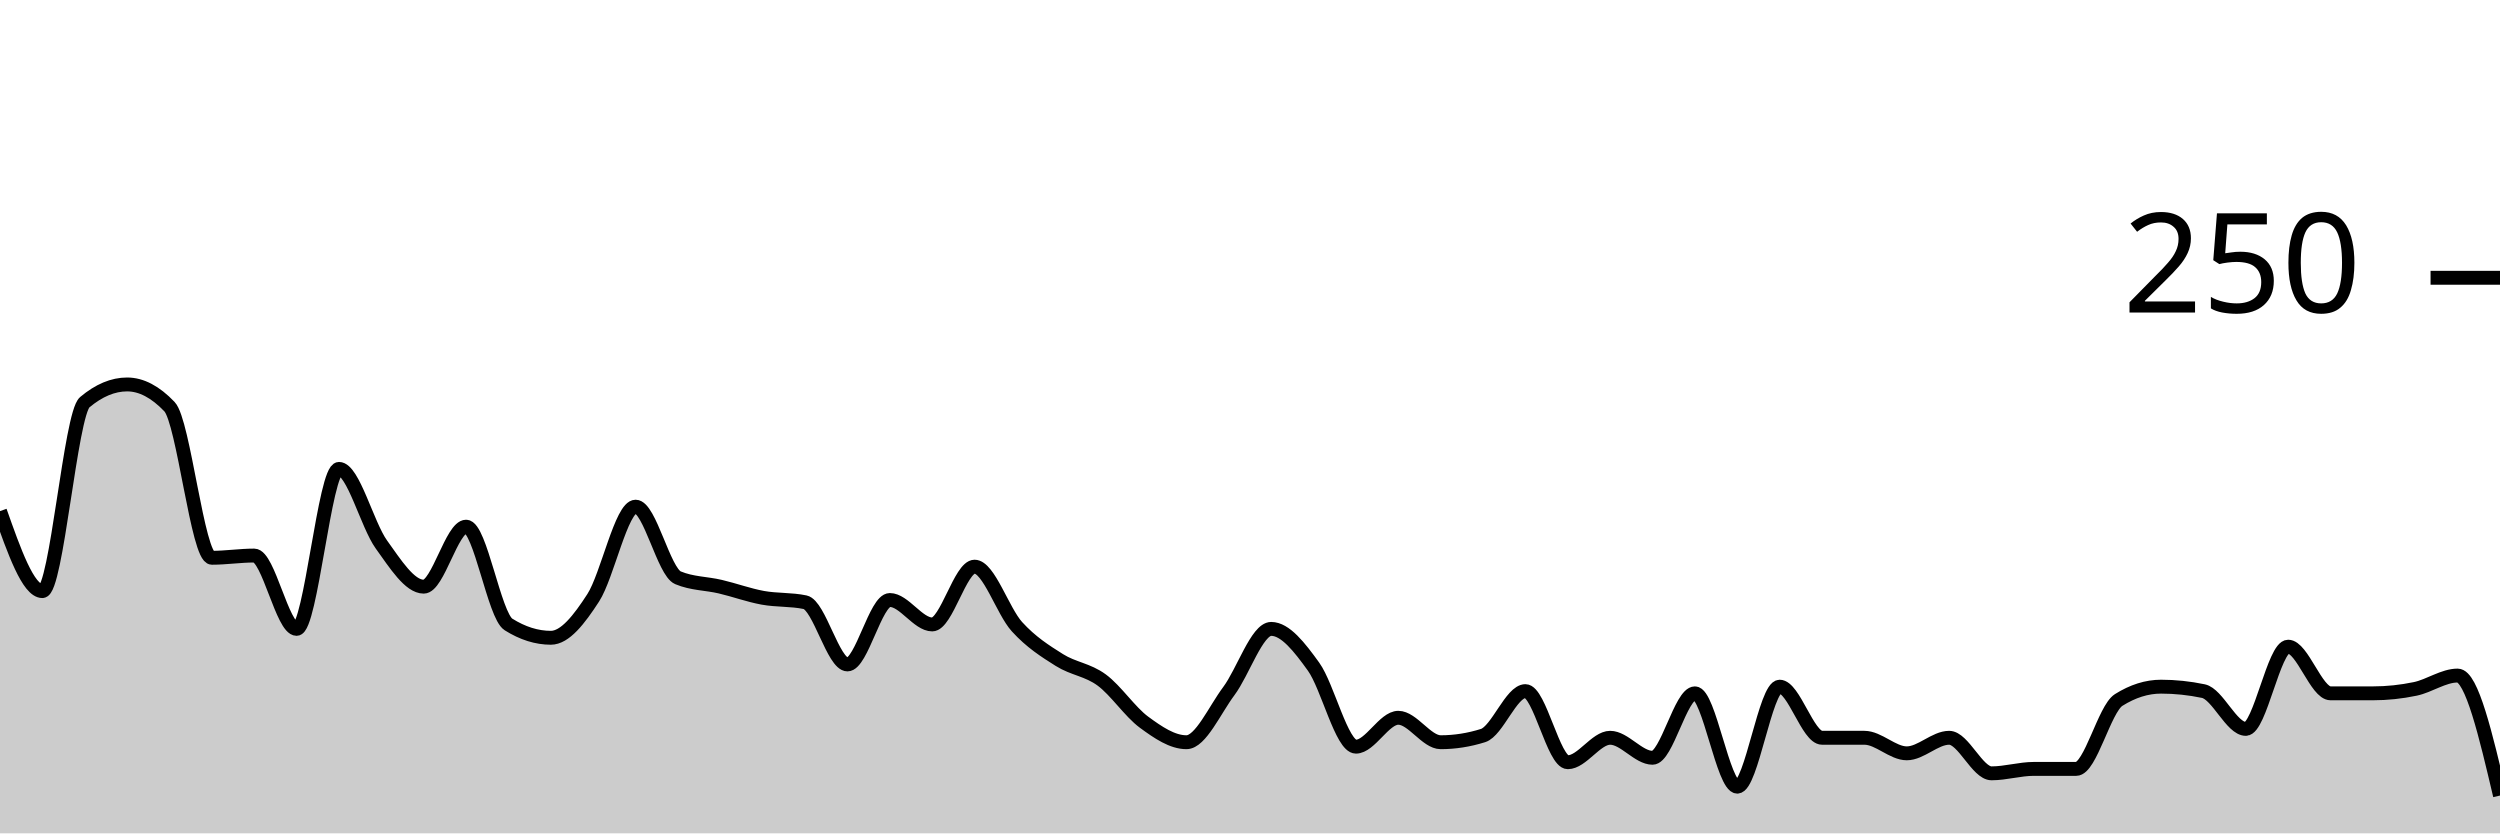
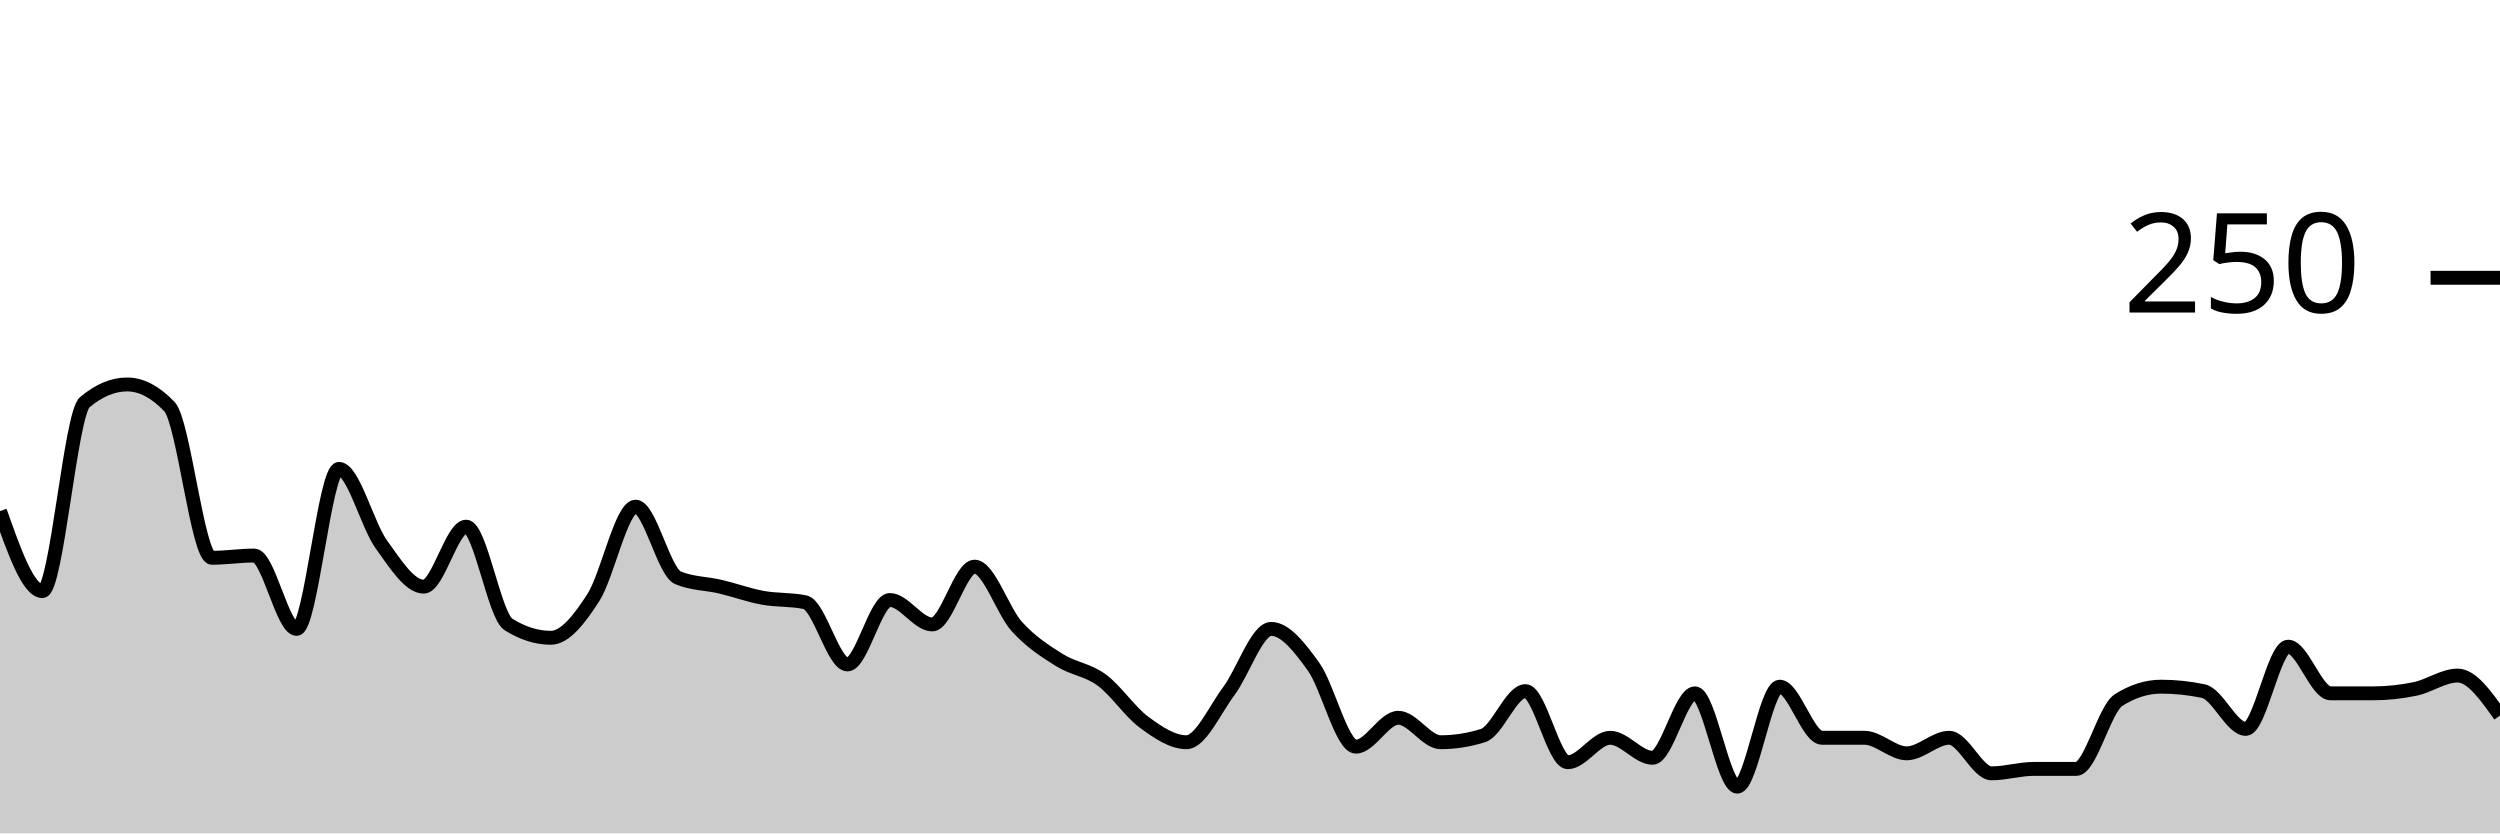
<svg xmlns="http://www.w3.org/2000/svg" viewBox="0 0 180 60">
  <g transform="translate(0,20)">
-     <path class="area" fill="rgba(0, 0, 0, 0.2)" d="M0,16.8C1.017,19.68,2.034,22.56,3.051,22.56C4.068,22.56,5.085,9.813,6.102,8.96C7.119,8.107,8.136,7.68,9.153,7.68C10.169,7.68,11.186,8.213,12.203,9.28C13.22,10.347,14.237,20.16,15.254,20.16C16.271,20.16,17.288,20,18.305,20C19.322,20,20.339,25.28,21.356,25.28C22.373,25.28,23.39,13.76,24.407,13.76C25.424,13.76,26.441,17.787,27.458,19.2C28.475,20.613,29.492,22.24,30.508,22.24C31.525,22.24,32.542,17.92,33.559,17.92C34.576,17.92,35.593,24.32,36.61,24.96C37.627,25.6,38.644,25.92,39.661,25.92C40.678,25.92,41.695,24.613,42.712,23.04C43.729,21.467,44.746,16.48,45.763,16.48C46.78,16.48,47.797,21.173,48.814,21.6C49.831,22.027,50.847,22,51.864,22.24C52.881,22.48,53.898,22.853,54.915,23.04C55.932,23.227,56.949,23.147,57.966,23.36C58.983,23.573,60,27.84,61.017,27.84C62.034,27.84,63.051,23.2,64.068,23.2C65.085,23.2,66.102,24.96,67.119,24.96C68.136,24.96,69.153,20.8,70.169,20.8C71.186,20.8,72.203,24,73.22,25.12C74.237,26.24,75.254,26.88,76.271,27.52C77.288,28.16,78.305,28.213,79.322,28.96C80.339,29.707,81.356,31.253,82.373,32C83.39,32.747,84.407,33.44,85.424,33.44C86.441,33.44,87.458,31.12,88.475,29.76C89.492,28.4,90.508,25.28,91.525,25.28C92.542,25.28,93.559,26.587,94.576,28C95.593,29.413,96.61,33.76,97.627,33.76C98.644,33.76,99.661,31.68,100.678,31.68C101.695,31.68,102.712,33.44,103.729,33.44C104.746,33.44,105.763,33.28,106.78,32.96C107.797,32.64,108.814,29.76,109.831,29.76C110.847,29.76,111.864,34.88,112.881,34.88C113.898,34.88,114.915,33.12,115.932,33.12C116.949,33.12,117.966,34.56,118.983,34.56C120,34.56,121.017,29.92,122.034,29.92C123.051,29.92,124.068,36.64,125.085,36.64C126.102,36.64,127.119,29.44,128.136,29.44C129.153,29.44,130.169,33.12,131.186,33.12C132.203,33.12,133.22,33.12,134.237,33.12C135.254,33.12,136.271,34.24,137.288,34.24C138.305,34.24,139.322,33.12,140.339,33.12C141.356,33.12,142.373,35.68,143.39,35.68C144.407,35.68,145.424,35.36,146.441,35.36C147.458,35.36,148.475,35.36,149.492,35.36C150.508,35.36,151.525,31.04,152.542,30.4C153.559,29.76,154.576,29.44,155.593,29.44C156.61,29.44,157.627,29.547,158.644,29.76C159.661,29.973,160.678,32.48,161.695,32.48C162.712,32.48,163.729,26.56,164.746,26.56C165.763,26.56,166.78,29.92,167.797,29.92C168.814,29.92,169.831,29.92,170.847,29.92C171.864,29.92,172.881,29.813,173.898,29.6C174.915,29.387,175.932,28.64,176.949,28.64C177.966,28.64,178.983,32.96,180,37.28L180,40C178.983,40,177.966,40,176.949,40C175.932,40,174.915,40,173.898,40C172.881,40,171.864,40,170.847,40C169.831,40,168.814,40,167.797,40C166.78,40,165.763,40,164.746,40C163.729,40,162.712,40,161.695,40C160.678,40,159.661,40,158.644,40C157.627,40,156.61,40,155.593,40C154.576,40,153.559,40,152.542,40C151.525,40,150.508,40,149.492,40C148.475,40,147.458,40,146.441,40C145.424,40,144.407,40,143.39,40C142.373,40,141.356,40,140.339,40C139.322,40,138.305,40,137.288,40C136.271,40,135.254,40,134.237,40C133.22,40,132.203,40,131.186,40C130.169,40,129.153,40,128.136,40C127.119,40,126.102,40,125.085,40C124.068,40,123.051,40,122.034,40C121.017,40,120,40,118.983,40C117.966,40,116.949,40,115.932,40C114.915,40,113.898,40,112.881,40C111.864,40,110.847,40,109.831,40C108.814,40,107.797,40,106.78,40C105.763,40,104.746,40,103.729,40C102.712,40,101.695,40,100.678,40C99.661,40,98.644,40,97.627,40C96.61,40,95.593,40,94.576,40C93.559,40,92.542,40,91.525,40C90.508,40,89.492,40,88.475,40C87.458,40,86.441,40,85.424,40C84.407,40,83.39,40,82.373,40C81.356,40,80.339,40,79.322,40C78.305,40,77.288,40,76.271,40C75.254,40,74.237,40,73.22,40C72.203,40,71.186,40,70.169,40C69.153,40,68.136,40,67.119,40C66.102,40,65.085,40,64.068,40C63.051,40,62.034,40,61.017,40C60,40,58.983,40,57.966,40C56.949,40,55.932,40,54.915,40C53.898,40,52.881,40,51.864,40C50.847,40,49.831,40,48.814,40C47.797,40,46.78,40,45.763,40C44.746,40,43.729,40,42.712,40C41.695,40,40.678,40,39.661,40C38.644,40,37.627,40,36.61,40C35.593,40,34.576,40,33.559,40C32.542,40,31.525,40,30.508,40C29.492,40,28.475,40,27.458,40C26.441,40,25.424,40,24.407,40C23.39,40,22.373,40,21.356,40C20.339,40,19.322,40,18.305,40C17.288,40,16.271,40,15.254,40C14.237,40,13.22,40,12.203,40C11.186,40,10.169,40,9.153,40C8.136,40,7.119,40,6.102,40C5.085,40,4.068,40,3.051,40C2.034,40,1.017,40,0,40Z" />
-     <path class="line" stroke="black" fill="none" d="M0,16.8C1.017,19.68,2.034,22.56,3.051,22.56C4.068,22.56,5.085,9.813,6.102,8.96C7.119,8.107,8.136,7.68,9.153,7.68C10.169,7.68,11.186,8.213,12.203,9.28C13.22,10.347,14.237,20.16,15.254,20.16C16.271,20.16,17.288,20,18.305,20C19.322,20,20.339,25.28,21.356,25.28C22.373,25.28,23.39,13.76,24.407,13.76C25.424,13.76,26.441,17.787,27.458,19.2C28.475,20.613,29.492,22.24,30.508,22.24C31.525,22.24,32.542,17.92,33.559,17.92C34.576,17.92,35.593,24.32,36.61,24.96C37.627,25.6,38.644,25.92,39.661,25.92C40.678,25.92,41.695,24.613,42.712,23.04C43.729,21.467,44.746,16.48,45.763,16.48C46.78,16.48,47.797,21.173,48.814,21.6C49.831,22.027,50.847,22,51.864,22.24C52.881,22.48,53.898,22.853,54.915,23.04C55.932,23.227,56.949,23.147,57.966,23.36C58.983,23.573,60,27.84,61.017,27.84C62.034,27.84,63.051,23.2,64.068,23.2C65.085,23.2,66.102,24.96,67.119,24.96C68.136,24.96,69.153,20.8,70.169,20.8C71.186,20.8,72.203,24,73.22,25.12C74.237,26.24,75.254,26.88,76.271,27.52C77.288,28.16,78.305,28.213,79.322,28.96C80.339,29.707,81.356,31.253,82.373,32C83.39,32.747,84.407,33.44,85.424,33.44C86.441,33.44,87.458,31.12,88.475,29.76C89.492,28.4,90.508,25.28,91.525,25.28C92.542,25.28,93.559,26.587,94.576,28C95.593,29.413,96.61,33.76,97.627,33.76C98.644,33.76,99.661,31.68,100.678,31.68C101.695,31.68,102.712,33.44,103.729,33.44C104.746,33.44,105.763,33.28,106.78,32.96C107.797,32.64,108.814,29.76,109.831,29.76C110.847,29.76,111.864,34.88,112.881,34.88C113.898,34.88,114.915,33.12,115.932,33.12C116.949,33.12,117.966,34.56,118.983,34.56C120,34.56,121.017,29.92,122.034,29.92C123.051,29.92,124.068,36.64,125.085,36.64C126.102,36.64,127.119,29.44,128.136,29.44C129.153,29.44,130.169,33.12,131.186,33.12C132.203,33.12,133.22,33.12,134.237,33.12C135.254,33.12,136.271,34.24,137.288,34.24C138.305,34.24,139.322,33.12,140.339,33.12C141.356,33.12,142.373,35.68,143.39,35.68C144.407,35.68,145.424,35.36,146.441,35.36C147.458,35.36,148.475,35.36,149.492,35.36C150.508,35.36,151.525,31.04,152.542,30.4C153.559,29.76,154.576,29.44,155.593,29.44C156.61,29.44,157.627,29.547,158.644,29.76C159.661,29.973,160.678,32.48,161.695,32.48C162.712,32.48,163.729,26.56,164.746,26.56C165.763,26.56,166.78,29.92,167.797,29.92C168.814,29.92,169.831,29.92,170.847,29.92C171.864,29.92,172.881,29.813,173.898,29.6C174.915,29.387,175.932,28.64,176.949,28.64C177.966,28.64,178.983,32.96,180,37.28" />
+     <path class="area" fill="rgba(0, 0, 0, 0.2)" d="M0,16.8C1.017,19.68,2.034,22.56,3.051,22.56C4.068,22.56,5.085,9.813,6.102,8.96C7.119,8.107,8.136,7.68,9.153,7.68C10.169,7.68,11.186,8.213,12.203,9.28C13.22,10.347,14.237,20.16,15.254,20.16C16.271,20.16,17.288,20,18.305,20C19.322,20,20.339,25.28,21.356,25.28C22.373,25.28,23.39,13.76,24.407,13.76C25.424,13.76,26.441,17.787,27.458,19.2C28.475,20.613,29.492,22.24,30.508,22.24C31.525,22.24,32.542,17.92,33.559,17.92C34.576,17.92,35.593,24.32,36.61,24.96C37.627,25.6,38.644,25.92,39.661,25.92C40.678,25.92,41.695,24.613,42.712,23.04C43.729,21.467,44.746,16.48,45.763,16.48C46.78,16.48,47.797,21.173,48.814,21.6C49.831,22.027,50.847,22,51.864,22.24C52.881,22.48,53.898,22.853,54.915,23.04C55.932,23.227,56.949,23.147,57.966,23.36C58.983,23.573,60,27.84,61.017,27.84C62.034,27.84,63.051,23.2,64.068,23.2C65.085,23.2,66.102,24.96,67.119,24.96C68.136,24.96,69.153,20.8,70.169,20.8C71.186,20.8,72.203,24,73.22,25.12C74.237,26.24,75.254,26.88,76.271,27.52C77.288,28.16,78.305,28.213,79.322,28.96C80.339,29.707,81.356,31.253,82.373,32C83.39,32.747,84.407,33.44,85.424,33.44C86.441,33.44,87.458,31.12,88.475,29.76C89.492,28.4,90.508,25.28,91.525,25.28C92.542,25.28,93.559,26.587,94.576,28C95.593,29.413,96.61,33.76,97.627,33.76C98.644,33.76,99.661,31.68,100.678,31.68C101.695,31.68,102.712,33.44,103.729,33.44C104.746,33.44,105.763,33.28,106.78,32.96C107.797,32.64,108.814,29.76,109.831,29.76C110.847,29.76,111.864,34.88,112.881,34.88C113.898,34.88,114.915,33.12,115.932,33.12C116.949,33.12,117.966,34.56,118.983,34.56C120,34.56,121.017,29.92,122.034,29.92C123.051,29.92,124.068,36.64,125.085,36.64C126.102,36.64,127.119,29.44,128.136,29.44C129.153,29.44,130.169,33.12,131.186,33.12C132.203,33.12,133.22,33.12,134.237,33.12C135.254,33.12,136.271,34.24,137.288,34.24C138.305,34.24,139.322,33.12,140.339,33.12C141.356,33.12,142.373,35.68,143.39,35.68C144.407,35.68,145.424,35.36,146.441,35.36C147.458,35.36,148.475,35.36,149.492,35.36C150.508,35.36,151.525,31.04,152.542,30.4C153.559,29.76,154.576,29.44,155.593,29.44C156.61,29.44,157.627,29.547,158.644,29.76C159.661,29.973,160.678,32.48,161.695,32.48C162.712,32.48,163.729,26.56,164.746,26.56C165.763,26.56,166.78,29.92,167.797,29.92C168.814,29.92,169.831,29.92,170.847,29.92C171.864,29.92,172.881,29.813,173.898,29.6C174.915,29.387,175.932,28.64,176.949,28.64C177.966,28.64,178.983,30.08,180,31.52L180,40C178.983,40,177.966,40,176.949,40C175.932,40,174.915,40,173.898,40C172.881,40,171.864,40,170.847,40C169.831,40,168.814,40,167.797,40C166.78,40,165.763,40,164.746,40C163.729,40,162.712,40,161.695,40C160.678,40,159.661,40,158.644,40C157.627,40,156.61,40,155.593,40C154.576,40,153.559,40,152.542,40C151.525,40,150.508,40,149.492,40C148.475,40,147.458,40,146.441,40C145.424,40,144.407,40,143.39,40C142.373,40,141.356,40,140.339,40C139.322,40,138.305,40,137.288,40C136.271,40,135.254,40,134.237,40C133.22,40,132.203,40,131.186,40C130.169,40,129.153,40,128.136,40C127.119,40,126.102,40,125.085,40C124.068,40,123.051,40,122.034,40C121.017,40,120,40,118.983,40C117.966,40,116.949,40,115.932,40C114.915,40,113.898,40,112.881,40C111.864,40,110.847,40,109.831,40C108.814,40,107.797,40,106.78,40C105.763,40,104.746,40,103.729,40C102.712,40,101.695,40,100.678,40C99.661,40,98.644,40,97.627,40C96.61,40,95.593,40,94.576,40C93.559,40,92.542,40,91.525,40C90.508,40,89.492,40,88.475,40C87.458,40,86.441,40,85.424,40C84.407,40,83.39,40,82.373,40C81.356,40,80.339,40,79.322,40C78.305,40,77.288,40,76.271,40C75.254,40,74.237,40,73.22,40C72.203,40,71.186,40,70.169,40C69.153,40,68.136,40,67.119,40C66.102,40,65.085,40,64.068,40C63.051,40,62.034,40,61.017,40C60,40,58.983,40,57.966,40C56.949,40,55.932,40,54.915,40C53.898,40,52.881,40,51.864,40C50.847,40,49.831,40,48.814,40C47.797,40,46.78,40,45.763,40C44.746,40,43.729,40,42.712,40C41.695,40,40.678,40,39.661,40C38.644,40,37.627,40,36.61,40C35.593,40,34.576,40,33.559,40C32.542,40,31.525,40,30.508,40C29.492,40,28.475,40,27.458,40C26.441,40,25.424,40,24.407,40C23.39,40,22.373,40,21.356,40C20.339,40,19.322,40,18.305,40C17.288,40,16.271,40,15.254,40C14.237,40,13.22,40,12.203,40C11.186,40,10.169,40,9.153,40C8.136,40,7.119,40,6.102,40C5.085,40,4.068,40,3.051,40C2.034,40,1.017,40,0,40Z" />
+     <path class="line" stroke="black" fill="none" d="M0,16.8C1.017,19.68,2.034,22.56,3.051,22.56C4.068,22.56,5.085,9.813,6.102,8.96C7.119,8.107,8.136,7.68,9.153,7.68C10.169,7.68,11.186,8.213,12.203,9.28C13.22,10.347,14.237,20.16,15.254,20.16C16.271,20.16,17.288,20,18.305,20C19.322,20,20.339,25.28,21.356,25.28C22.373,25.28,23.39,13.76,24.407,13.76C25.424,13.76,26.441,17.787,27.458,19.2C28.475,20.613,29.492,22.24,30.508,22.24C31.525,22.24,32.542,17.92,33.559,17.92C34.576,17.92,35.593,24.32,36.61,24.96C37.627,25.6,38.644,25.92,39.661,25.92C40.678,25.92,41.695,24.613,42.712,23.04C43.729,21.467,44.746,16.48,45.763,16.48C46.78,16.48,47.797,21.173,48.814,21.6C49.831,22.027,50.847,22,51.864,22.24C52.881,22.48,53.898,22.853,54.915,23.04C55.932,23.227,56.949,23.147,57.966,23.36C58.983,23.573,60,27.84,61.017,27.84C62.034,27.84,63.051,23.2,64.068,23.2C65.085,23.2,66.102,24.96,67.119,24.96C68.136,24.96,69.153,20.8,70.169,20.8C71.186,20.8,72.203,24,73.22,25.12C74.237,26.24,75.254,26.88,76.271,27.52C77.288,28.16,78.305,28.213,79.322,28.96C80.339,29.707,81.356,31.253,82.373,32C83.39,32.747,84.407,33.44,85.424,33.44C86.441,33.44,87.458,31.12,88.475,29.76C89.492,28.4,90.508,25.28,91.525,25.28C92.542,25.28,93.559,26.587,94.576,28C95.593,29.413,96.61,33.76,97.627,33.76C98.644,33.76,99.661,31.68,100.678,31.68C101.695,31.68,102.712,33.44,103.729,33.44C104.746,33.44,105.763,33.28,106.78,32.96C107.797,32.64,108.814,29.76,109.831,29.76C110.847,29.76,111.864,34.88,112.881,34.88C113.898,34.88,114.915,33.12,115.932,33.12C116.949,33.12,117.966,34.56,118.983,34.56C120,34.56,121.017,29.92,122.034,29.92C123.051,29.92,124.068,36.64,125.085,36.64C126.102,36.64,127.119,29.44,128.136,29.44C129.153,29.44,130.169,33.12,131.186,33.12C132.203,33.12,133.22,33.12,134.237,33.12C135.254,33.12,136.271,34.24,137.288,34.24C138.305,34.24,139.322,33.12,140.339,33.12C141.356,33.12,142.373,35.68,143.39,35.68C144.407,35.68,145.424,35.36,146.441,35.36C147.458,35.36,148.475,35.36,149.492,35.36C150.508,35.36,151.525,31.04,152.542,30.4C153.559,29.76,154.576,29.44,155.593,29.44C156.61,29.44,157.627,29.547,158.644,29.76C159.661,29.973,160.678,32.48,161.695,32.48C162.712,32.48,163.729,26.56,164.746,26.56C165.763,26.56,166.78,29.92,167.797,29.92C168.814,29.92,169.831,29.92,170.847,29.92C171.864,29.92,172.881,29.813,173.898,29.6C174.915,29.387,175.932,28.64,176.949,28.64C177.966,28.64,178.983,30.08,180,31.52" />
    <path class="axis-ceiling" stroke-width="1" stroke="black" fill="none" d="M175,0L180,0" />
    <text class="axis-ceiling-label" font-family="sans-serif" text-anchor="end" font-size="10px" x="170" y="2.5">250</text>
  </g>
</svg>
